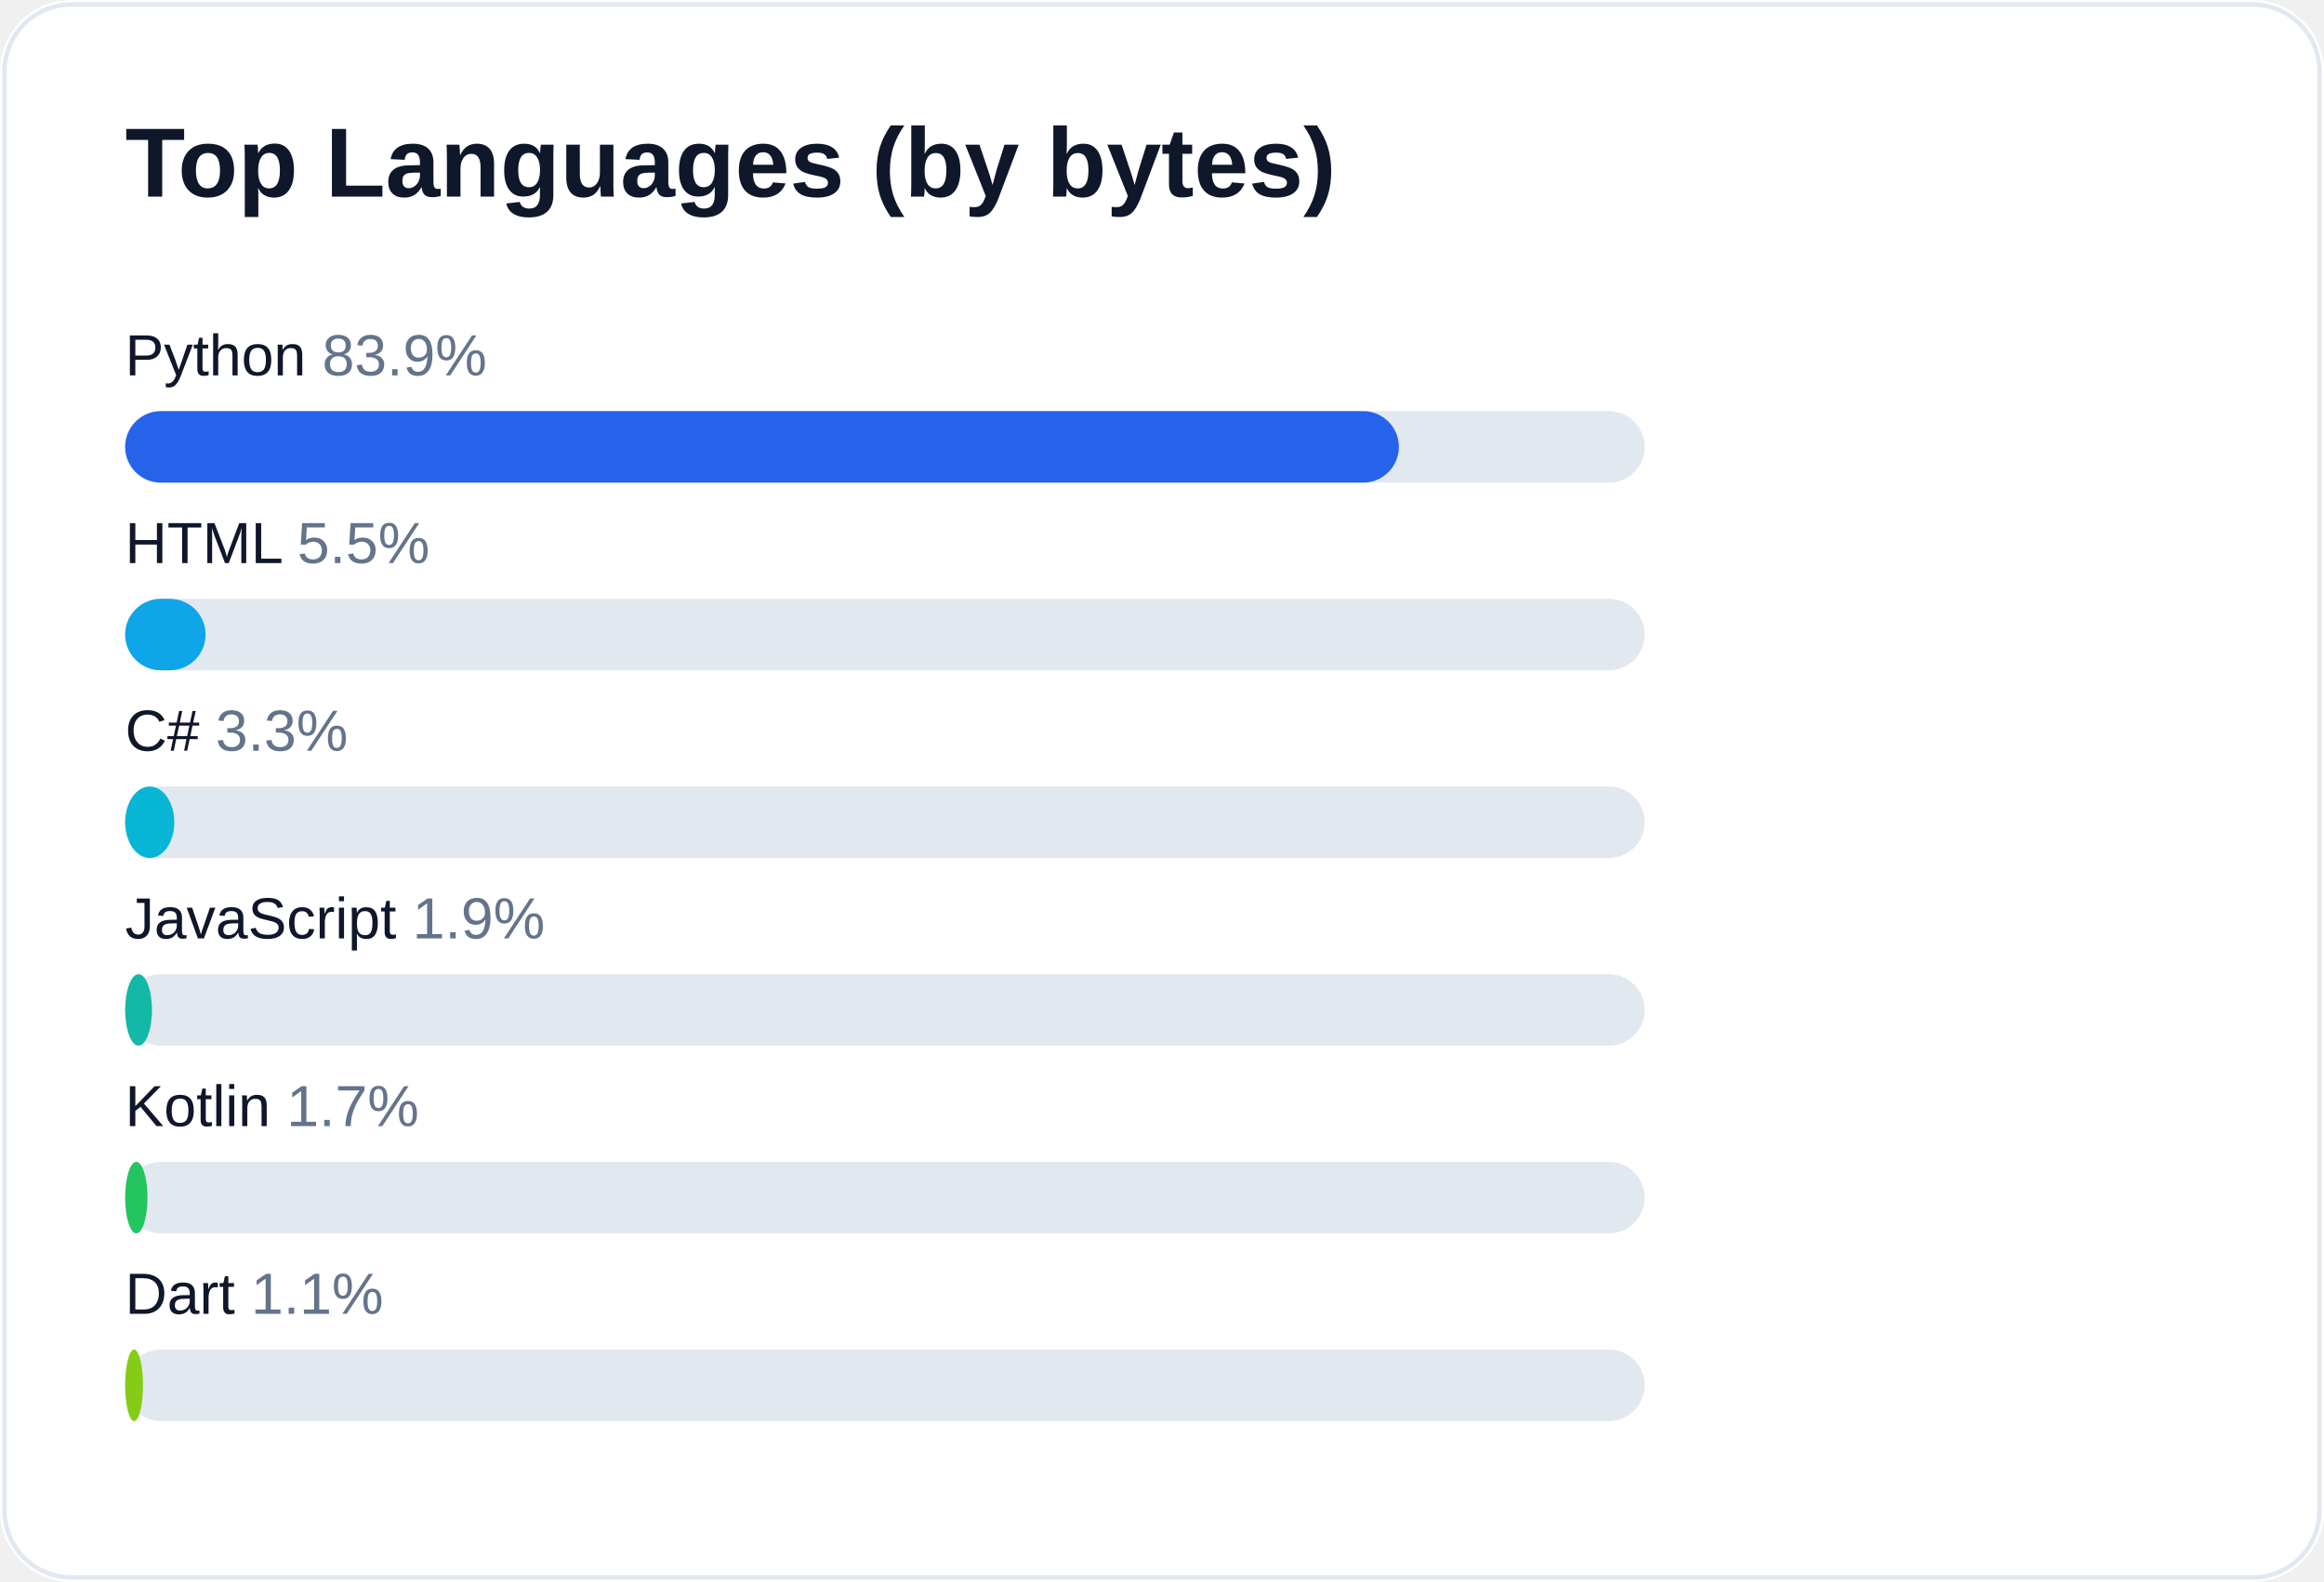
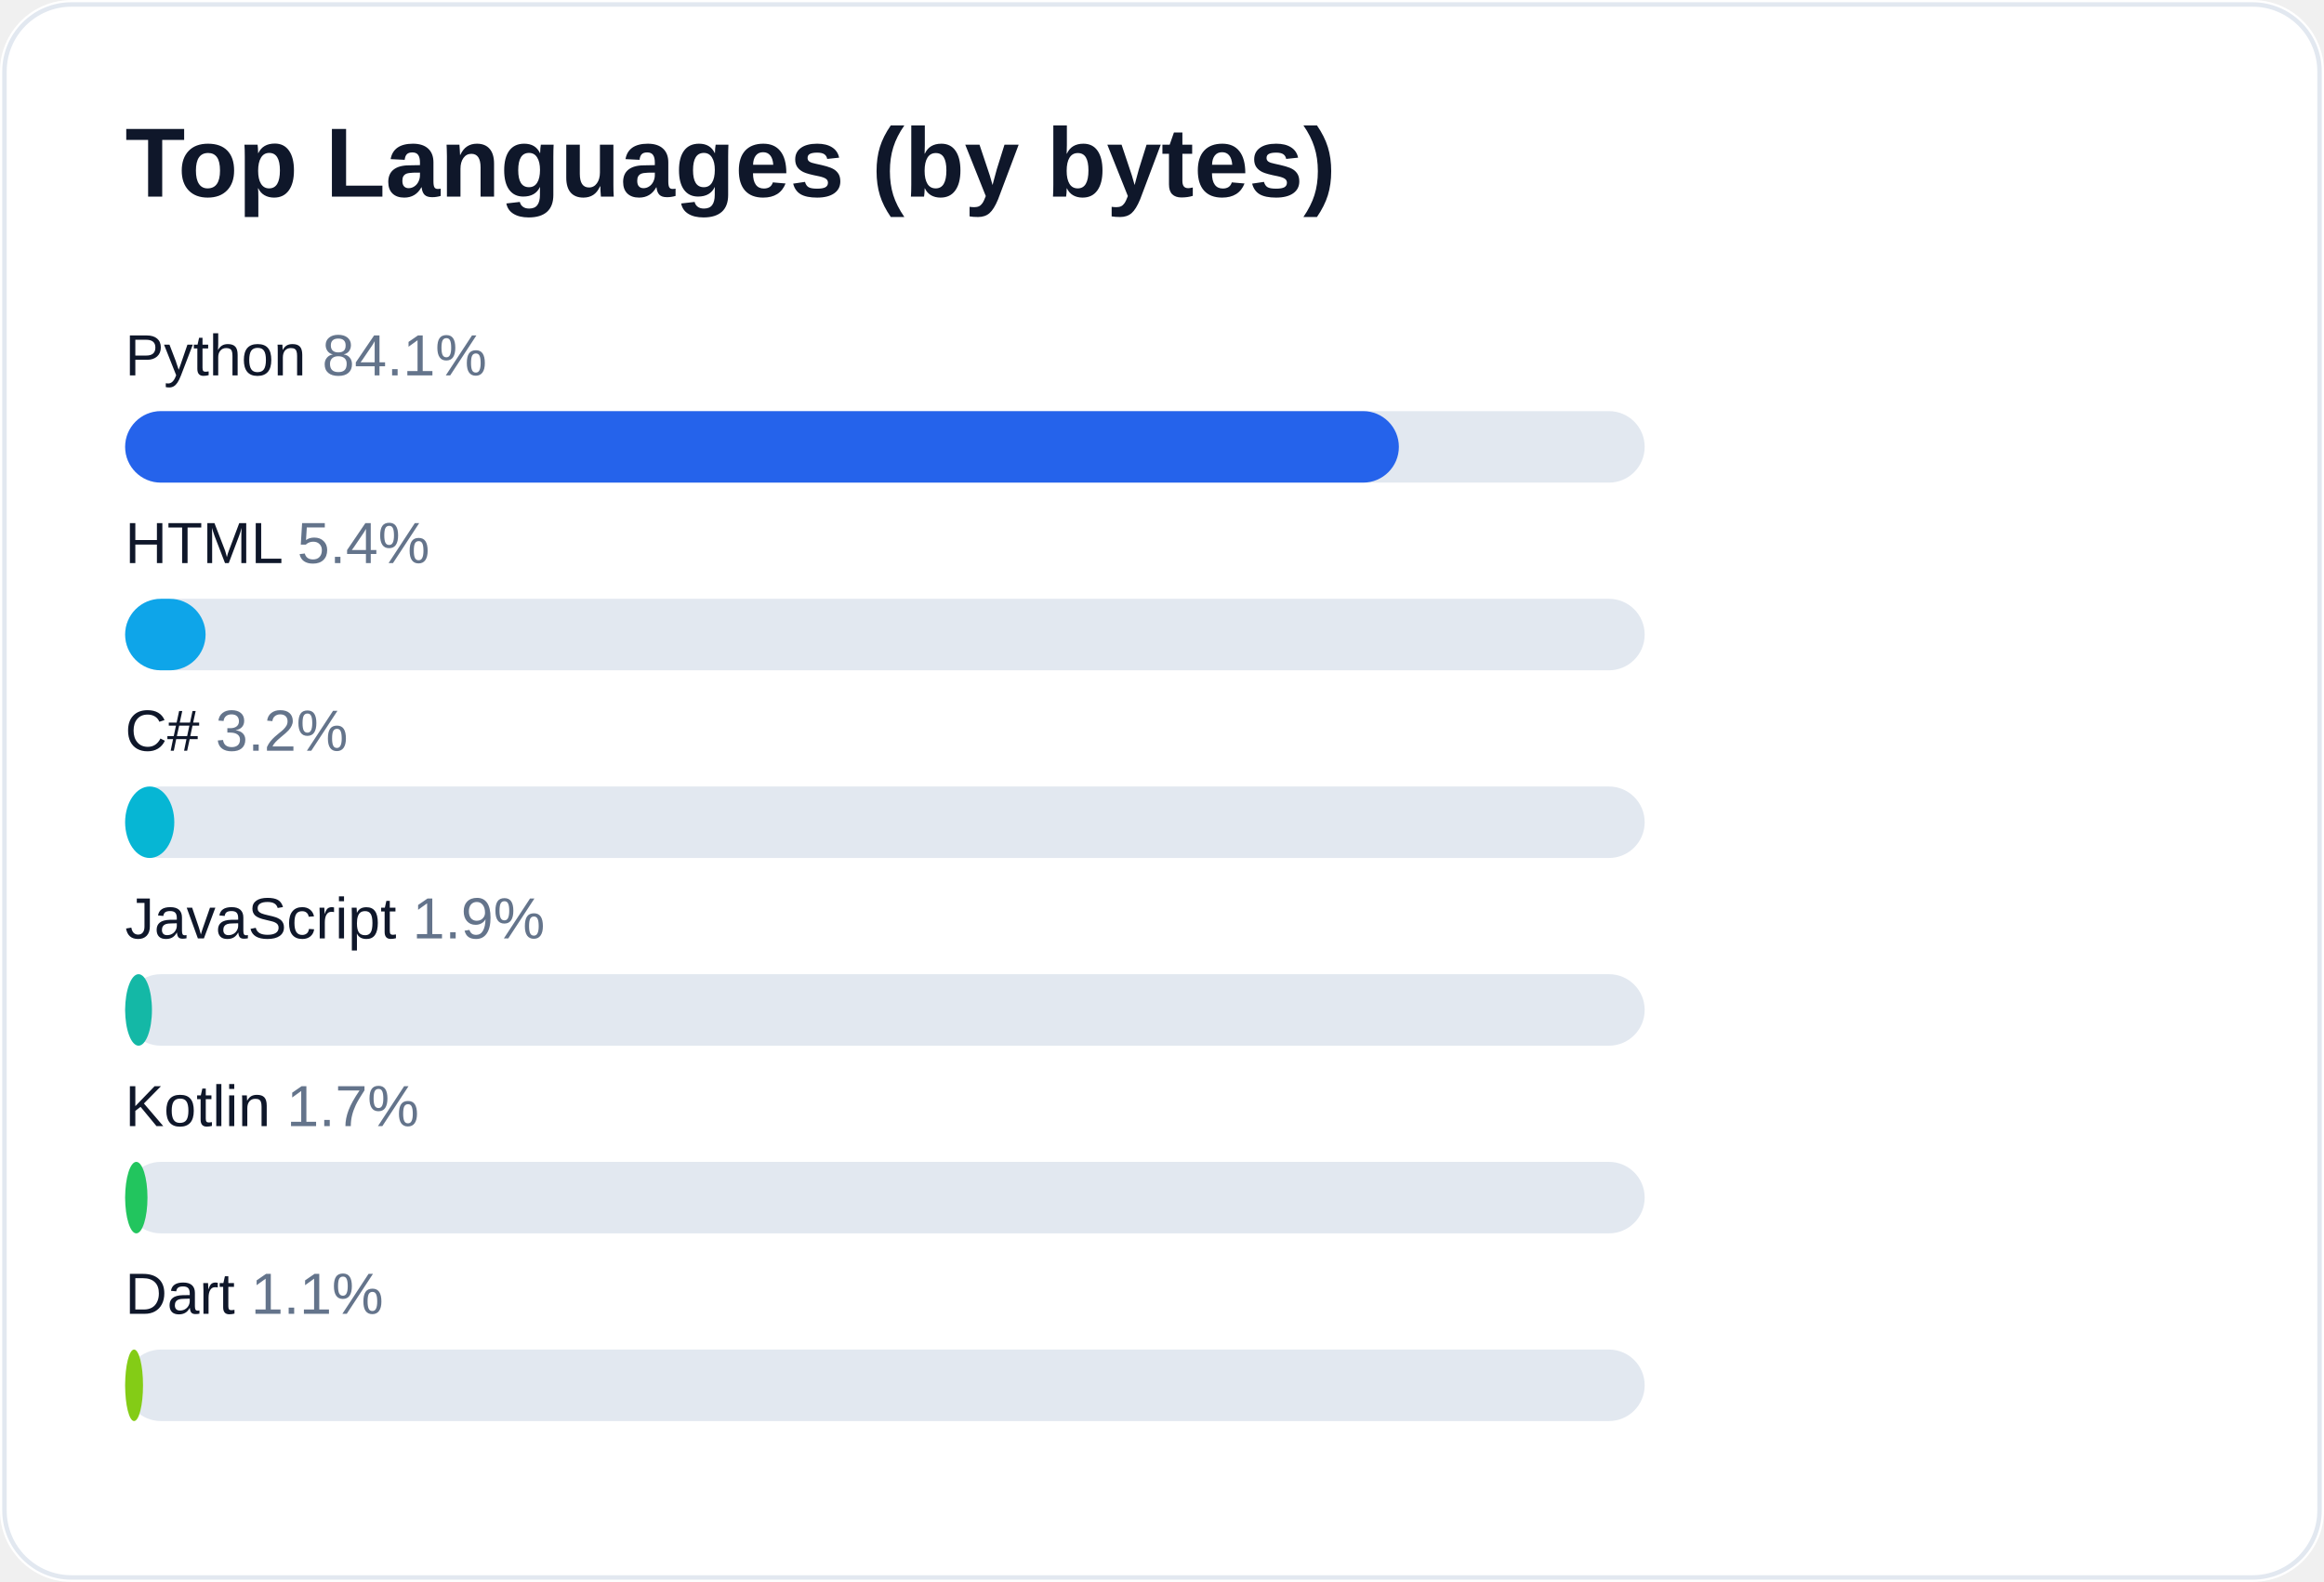
<svg xmlns="http://www.w3.org/2000/svg" width="520" height="354" viewBox="0 0 520 354" role="img" aria-label="Top languages for AliceJump">
  <rect width="520" height="354" rx="16" fill="#ffffff" />
  <rect x="1" y="1" width="518" height="352" rx="15" fill="none" stroke="#e2e8f0" />
  <text x="28" y="44" fill="#0f172a" font-size="22" font-weight="700" font-family="-apple-system,Segoe UI,Arial,sans-serif">Top Languages (by bytes)</text>
-   <text x="28" y="84" fill="#0f172a" font-size="13" font-family="-apple-system,Segoe UI,Arial,sans-serif">Python <tspan fill="#64748b">83.9%</tspan>
+   <text x="28" y="84" fill="#0f172a" font-size="13" font-family="-apple-system,Segoe UI,Arial,sans-serif">Python <tspan fill="#64748b">84.1%</tspan>
  </text>
  <rect x="28" y="92" width="340" height="16" rx="8" fill="#e2e8f0" />
  <rect x="28" y="92" width="285" height="16" rx="8" fill="#2563eb" />
-   <text x="28" y="126" fill="#0f172a" font-size="13" font-family="-apple-system,Segoe UI,Arial,sans-serif">HTML <tspan fill="#64748b">5.5%</tspan>
+   <text x="28" y="126" fill="#0f172a" font-size="13" font-family="-apple-system,Segoe UI,Arial,sans-serif">HTML <tspan fill="#64748b">5.4%</tspan>
  </text>
  <rect x="28" y="134" width="340" height="16" rx="8" fill="#e2e8f0" />
  <rect x="28" y="134" width="18" height="16" rx="8" fill="#0ea5e9" />
-   <text x="28" y="168" fill="#0f172a" font-size="13" font-family="-apple-system,Segoe UI,Arial,sans-serif">C# <tspan fill="#64748b">3.3%</tspan>
+   <text x="28" y="168" fill="#0f172a" font-size="13" font-family="-apple-system,Segoe UI,Arial,sans-serif">C# <tspan fill="#64748b">3.2%</tspan>
  </text>
  <rect x="28" y="176" width="340" height="16" rx="8" fill="#e2e8f0" />
  <rect x="28" y="176" width="11" height="16" rx="8" fill="#06b6d4" />
  <text x="28" y="210" fill="#0f172a" font-size="13" font-family="-apple-system,Segoe UI,Arial,sans-serif">JavaScript <tspan fill="#64748b">1.9%</tspan>
  </text>
  <rect x="28" y="218" width="340" height="16" rx="8" fill="#e2e8f0" />
  <rect x="28" y="218" width="6" height="16" rx="8" fill="#14b8a6" />
  <text x="28" y="252" fill="#0f172a" font-size="13" font-family="-apple-system,Segoe UI,Arial,sans-serif">Kotlin <tspan fill="#64748b">1.7%</tspan>
  </text>
  <rect x="28" y="260" width="340" height="16" rx="8" fill="#e2e8f0" />
  <rect x="28" y="260" width="5" height="16" rx="8" fill="#22c55e" />
  <text x="28" y="294" fill="#0f172a" font-size="13" font-family="-apple-system,Segoe UI,Arial,sans-serif">Dart <tspan fill="#64748b">1.1%</tspan>
  </text>
  <rect x="28" y="302" width="340" height="16" rx="8" fill="#e2e8f0" />
  <rect x="28" y="302" width="4" height="16" rx="8" fill="#84cc16" />
</svg>
